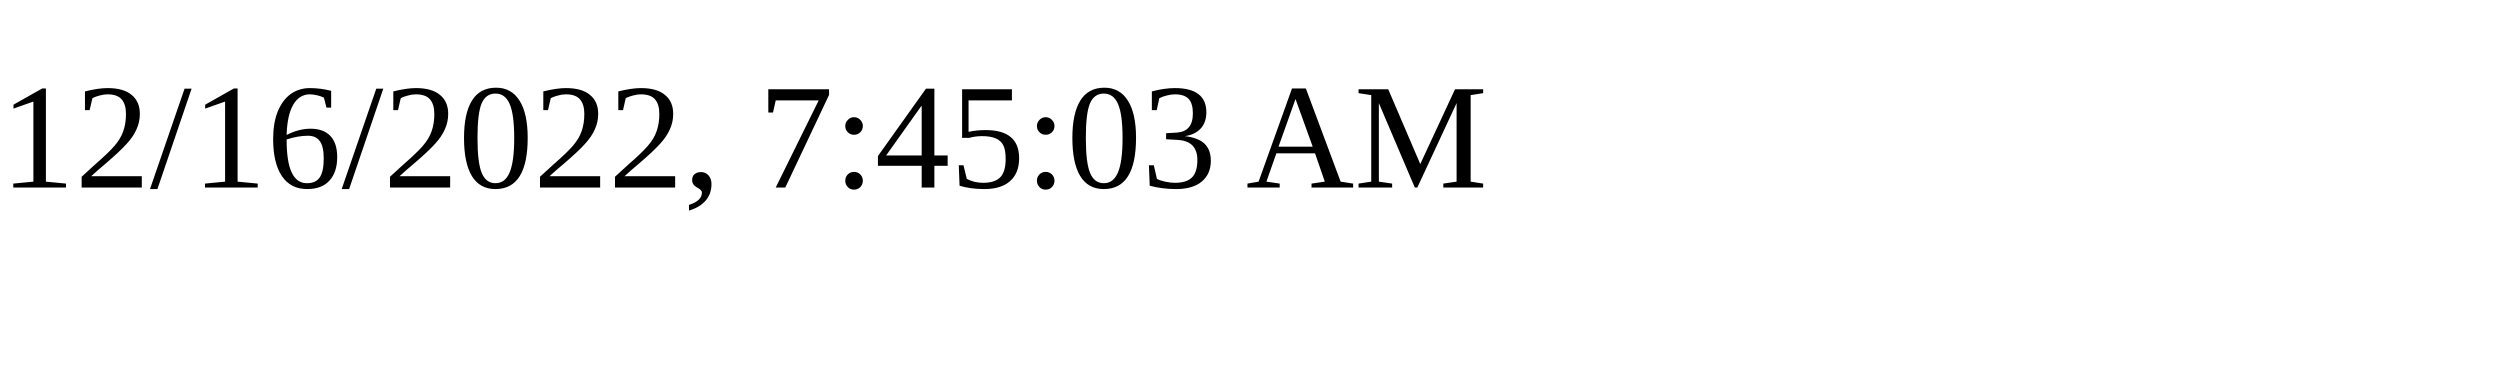
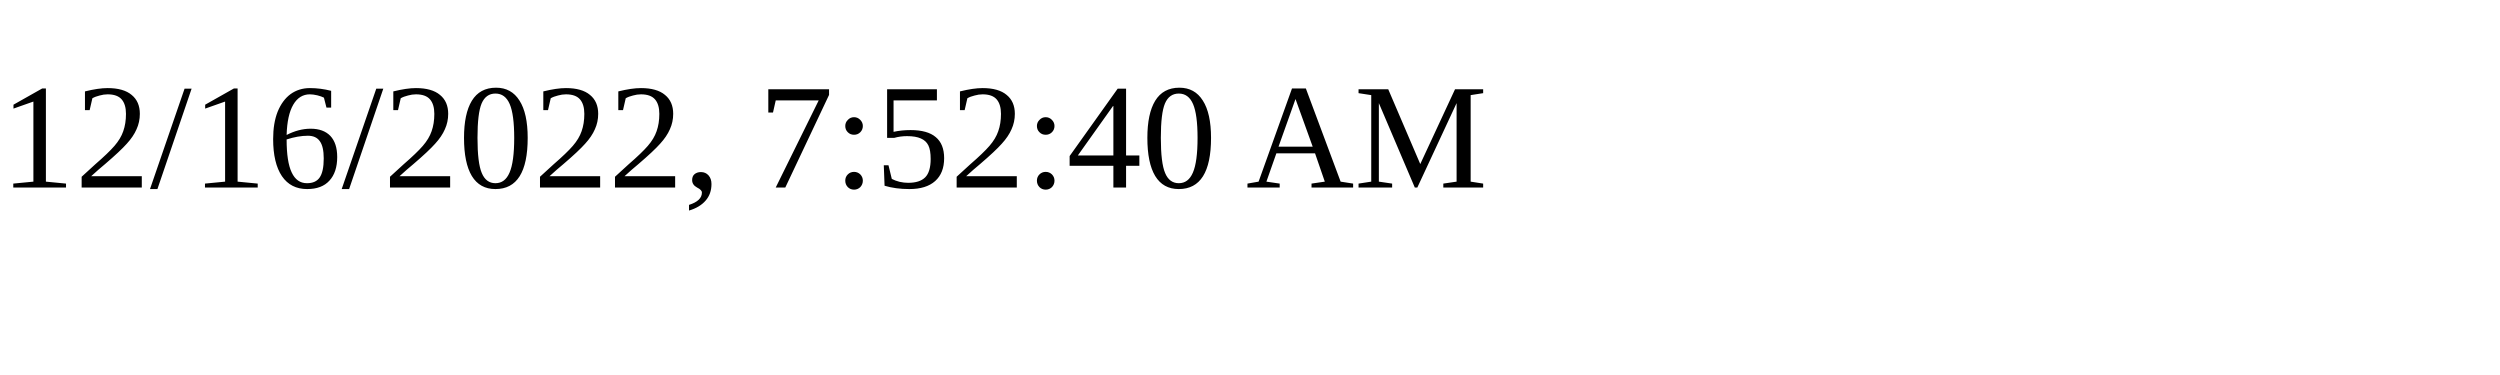
<svg xmlns="http://www.w3.org/2000/svg" height="30" width="200">
-   <text x="0" y="15">12/16/2022, 7:45:03 AM</text>
+   <text x="0" y="15">12/16/2022, 7:52:40 AM</text>
</svg>
